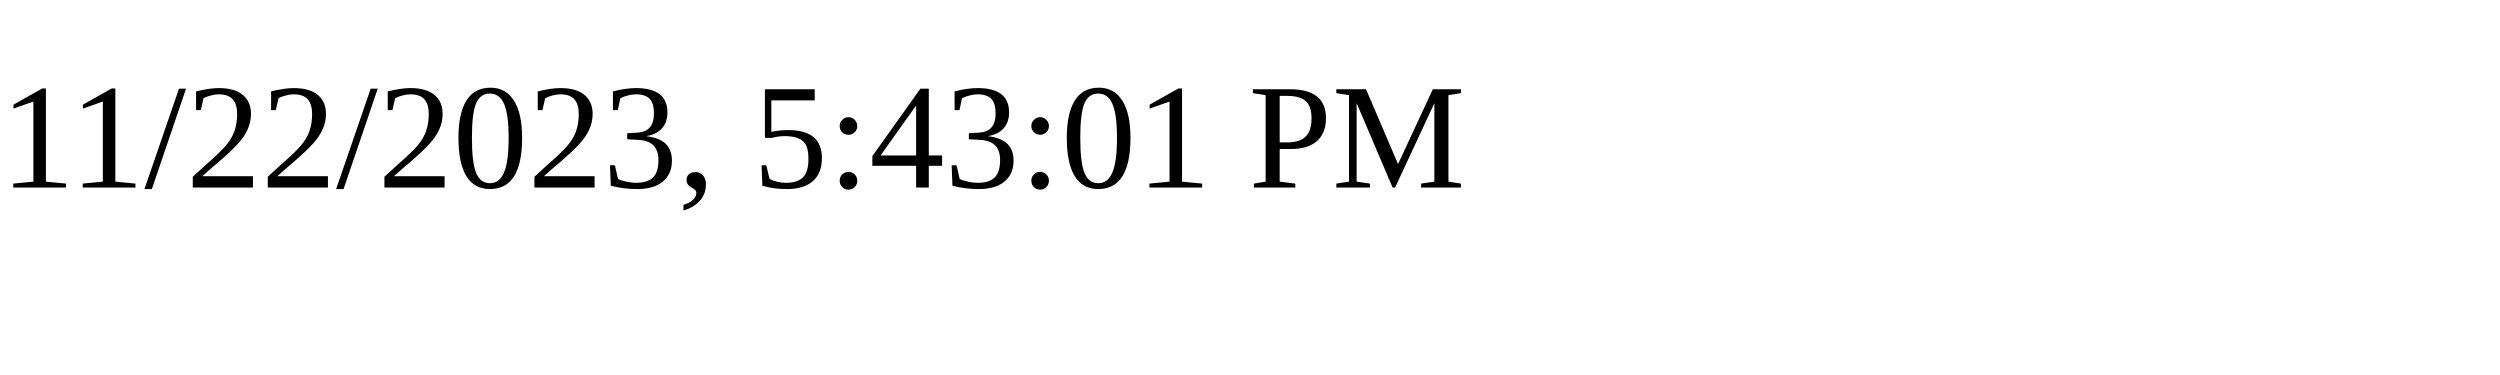
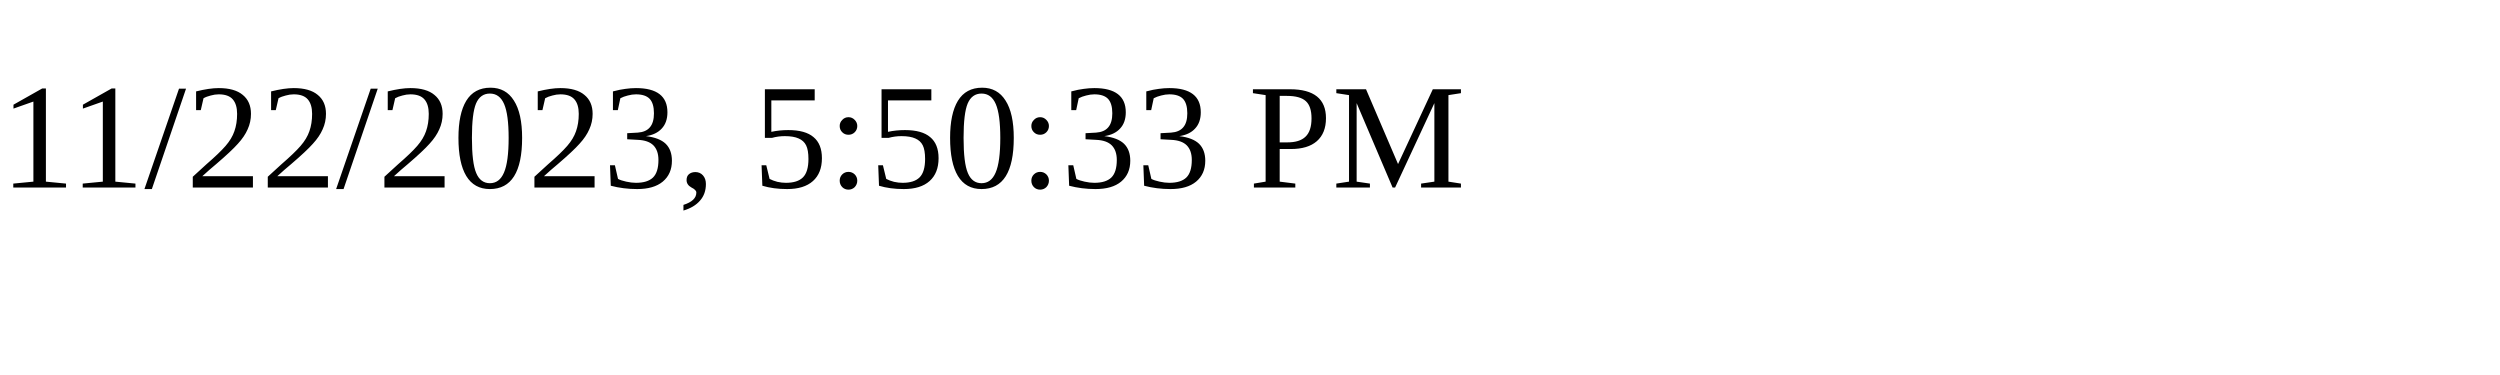
<svg xmlns="http://www.w3.org/2000/svg" height="30" width="200">
-   <text x="0" y="15">11/22/2023, 5:43:01 PM</text>
+   <text x="0" y="15">11/22/2023, 5:50:33 PM</text>
</svg>
